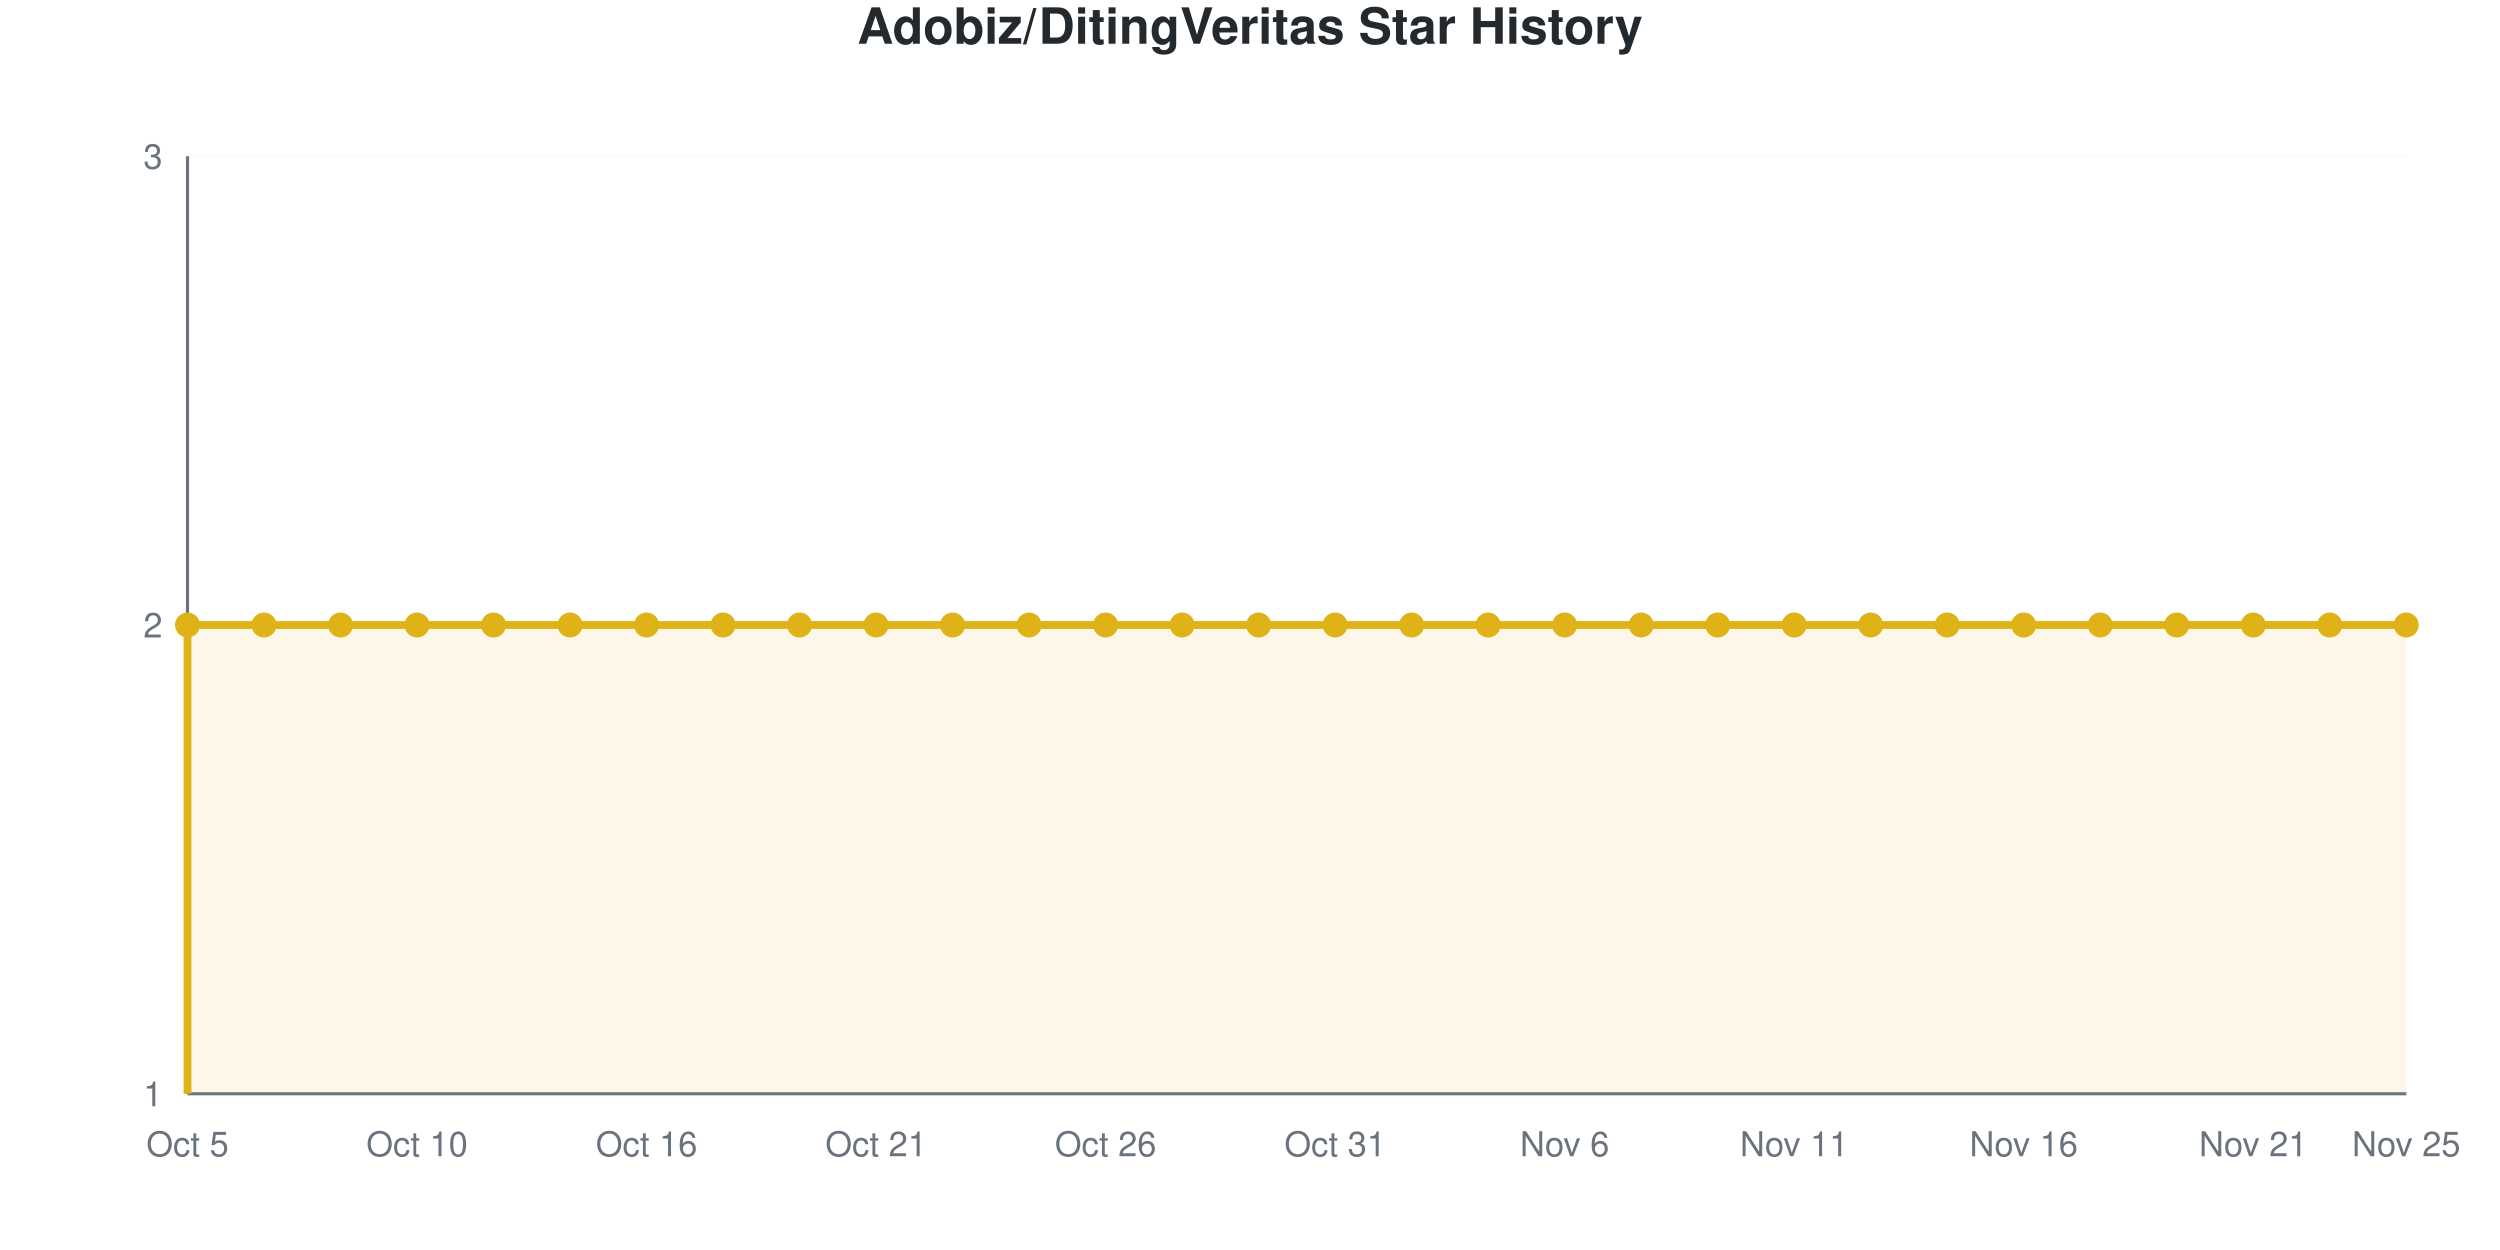
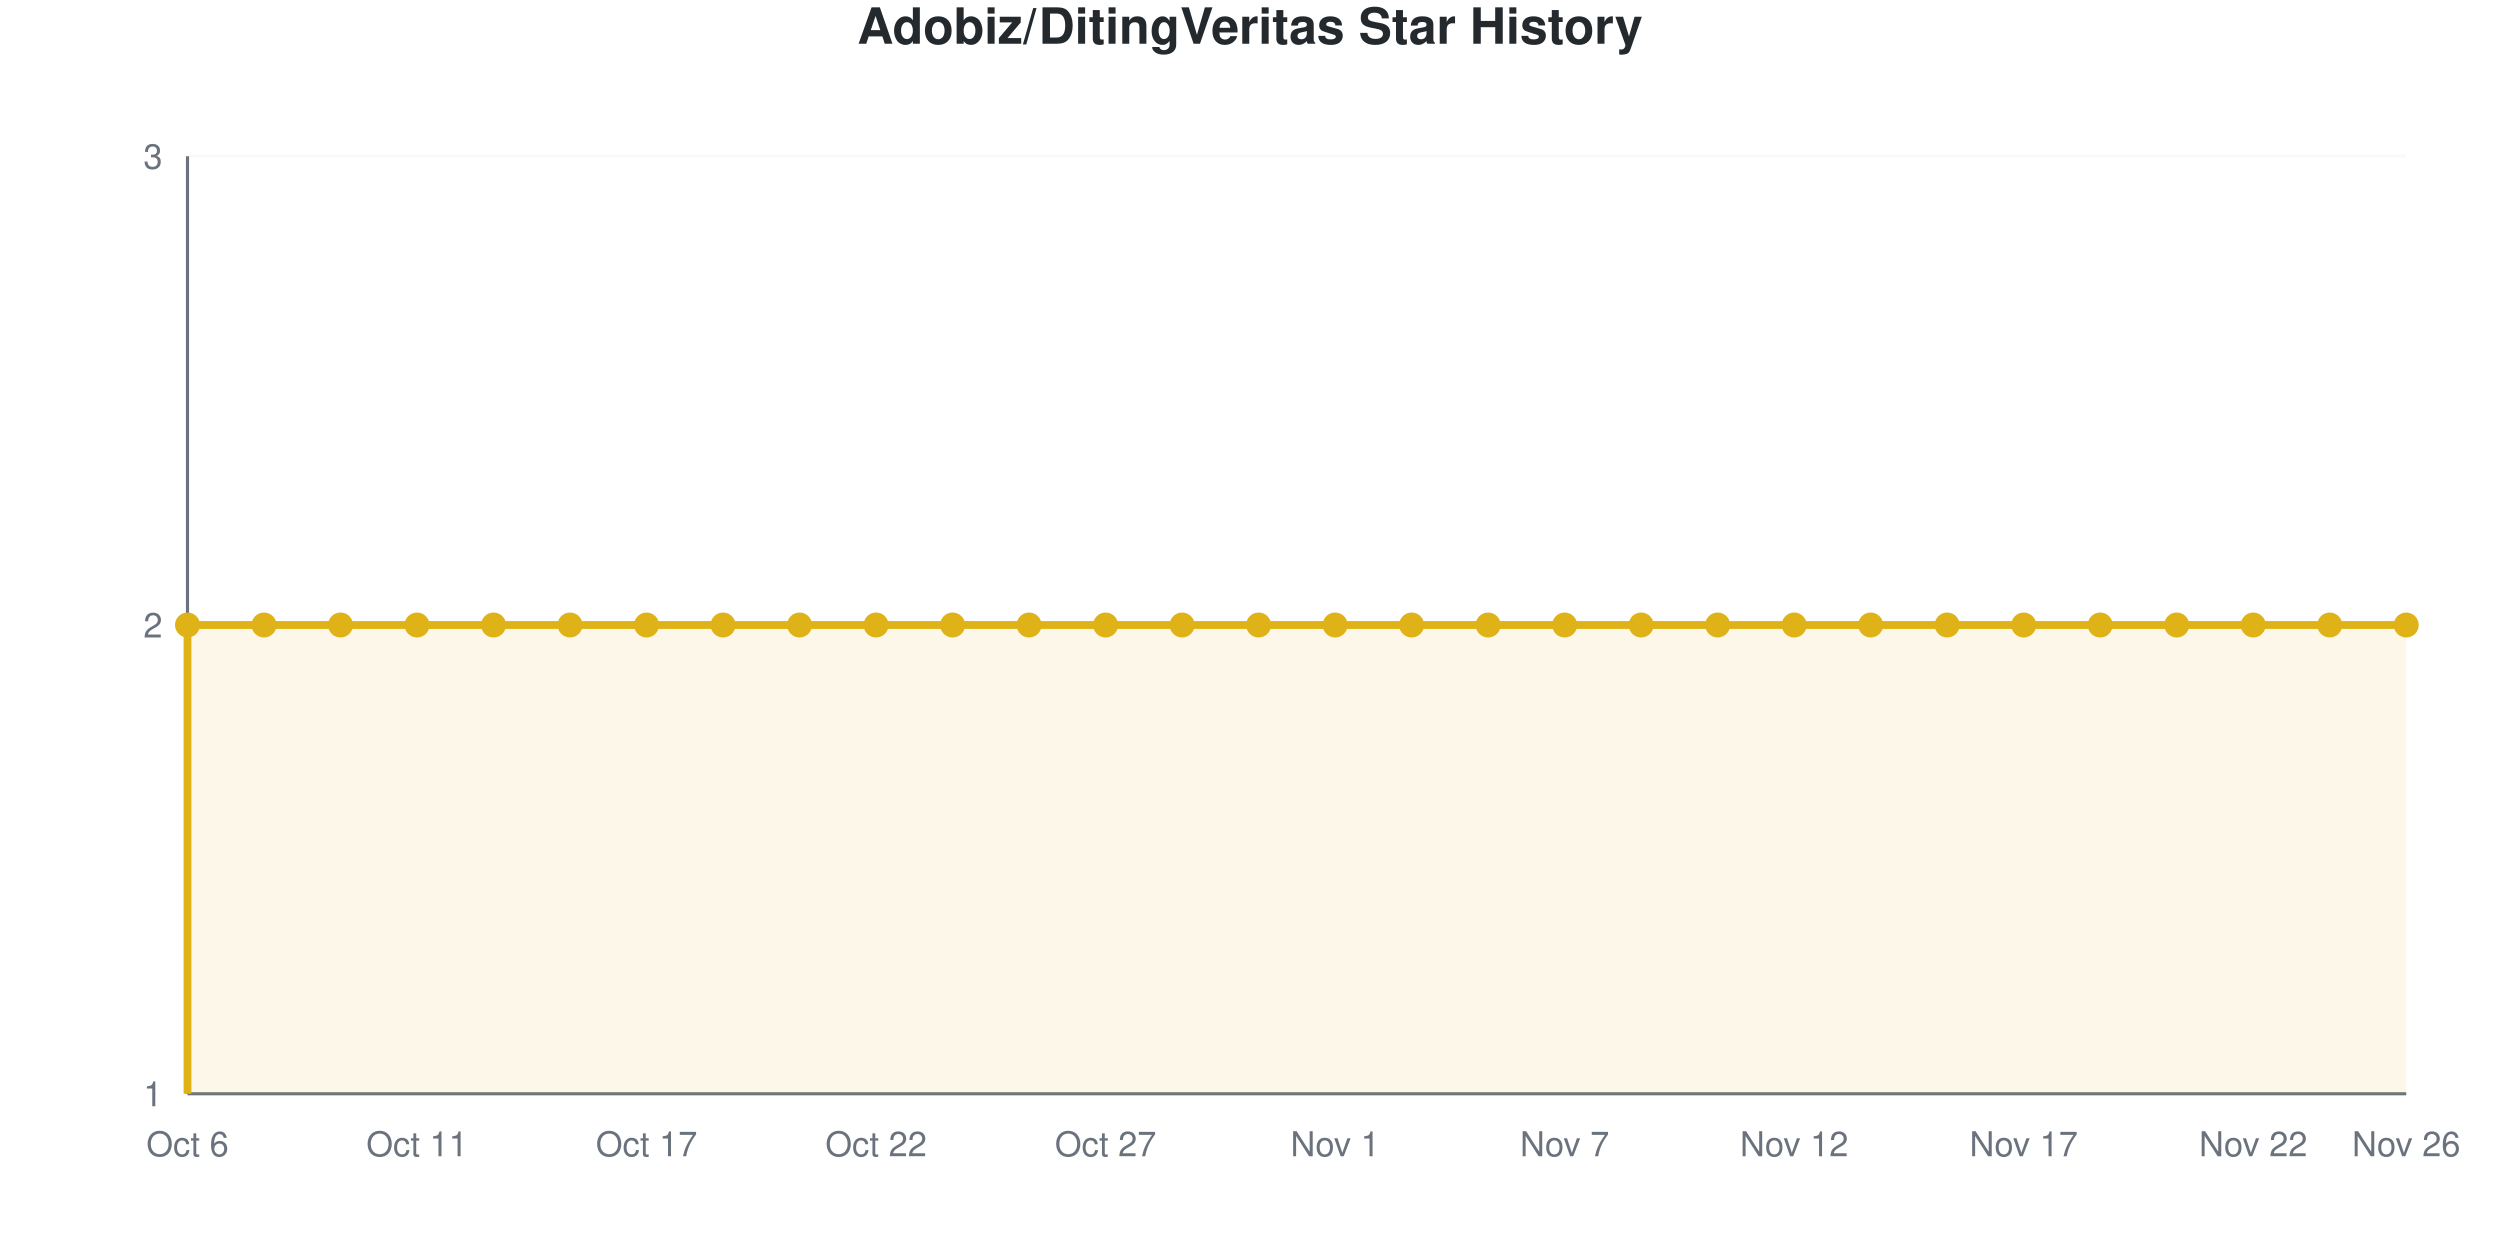
<svg xmlns="http://www.w3.org/2000/svg" viewBox="0 0 800 400" width="800" height="400" role="img">
  <style>
    @media (prefers-reduced-motion: no-preference) {
      @keyframes drawLine {
        to { stroke-dashoffset: 0; }
      }
      @keyframes fadeInPoint {
        0% { opacity: 0; }
        100% { opacity: 1; }
      }
      .data-line-0 {
        stroke-dasharray: 1290;
        stroke-dashoffset: 1290;
        animation: drawLine 2s ease-out forwards;
      }
      .data-point {
        opacity: 0;
        animation: fadeInPoint 0.5s ease-out forwards;
      }
    }
    .chart-bg { fill: #fff; }
    .chart-text { fill: #24292e; }
    .chart-muted { fill: #6a737d; }
    .chart-grid { stroke: #eee; }
    .chart-axis { stroke: #6a737d; }
    @media (prefers-color-scheme: dark) {
      .chart-bg { fill: #0d1117; }
      .chart-text { fill: #e6edf3; }
      .chart-muted { fill: #8b949e; }
      .chart-grid { stroke: #21262d; }
      .chart-axis { stroke: #8b949e; }
    }
  </style>
  <rect width="800" height="400" class="chart-bg" />
  <text x="400" y="14" text-anchor="middle" class="chart-text" font-size="16" font-weight="bold" font-family="-apple-system, BlinkMacSystemFont, 'Segoe UI', Helvetica, Arial, sans-serif">Adobiz/DitingVeritas Star History</text>
  <g class="grid">
    <line x1="60" y1="350" x2="770" y2="350" class="chart-grid" stroke-opacity="0.3" />
    <text x="52" y="354" text-anchor="end" class="chart-muted" font-size="11" font-family="-apple-system, BlinkMacSystemFont, 'Segoe UI', Helvetica, Arial, sans-serif">1</text>
    <line x1="60" y1="200" x2="770" y2="200" class="chart-grid" stroke-opacity="0.3" />
    <text x="52" y="204" text-anchor="end" class="chart-muted" font-size="11" font-family="-apple-system, BlinkMacSystemFont, 'Segoe UI', Helvetica, Arial, sans-serif">2</text>
    <line x1="60" y1="50" x2="770" y2="50" class="chart-grid" stroke-opacity="0.3" />
    <text x="52" y="54" text-anchor="end" class="chart-muted" font-size="11" font-family="-apple-system, BlinkMacSystemFont, 'Segoe UI', Helvetica, Arial, sans-serif">3</text>
  </g>
  <g class="milestones">
    
  </g>
  <g class="x-axis">
-     <text x="60" y="370" text-anchor="middle" class="chart-muted" font-size="11" font-family="-apple-system, BlinkMacSystemFont, 'Segoe UI', Helvetica, Arial, sans-serif">Oct 5</text>
-     <text x="133.448" y="370" text-anchor="middle" class="chart-muted" font-size="11" font-family="-apple-system, BlinkMacSystemFont, 'Segoe UI', Helvetica, Arial, sans-serif">Oct 10</text>
-     <text x="206.897" y="370" text-anchor="middle" class="chart-muted" font-size="11" font-family="-apple-system, BlinkMacSystemFont, 'Segoe UI', Helvetica, Arial, sans-serif">Oct 16</text>
-     <text x="280.345" y="370" text-anchor="middle" class="chart-muted" font-size="11" font-family="-apple-system, BlinkMacSystemFont, 'Segoe UI', Helvetica, Arial, sans-serif">Oct 21</text>
-     <text x="353.793" y="370" text-anchor="middle" class="chart-muted" font-size="11" font-family="-apple-system, BlinkMacSystemFont, 'Segoe UI', Helvetica, Arial, sans-serif">Oct 26</text>
-     <text x="427.241" y="370" text-anchor="middle" class="chart-muted" font-size="11" font-family="-apple-system, BlinkMacSystemFont, 'Segoe UI', Helvetica, Arial, sans-serif">Oct 31</text>
-     <text x="500.69" y="370" text-anchor="middle" class="chart-muted" font-size="11" font-family="-apple-system, BlinkMacSystemFont, 'Segoe UI', Helvetica, Arial, sans-serif">Nov 6</text>
-     <text x="574.138" y="370" text-anchor="middle" class="chart-muted" font-size="11" font-family="-apple-system, BlinkMacSystemFont, 'Segoe UI', Helvetica, Arial, sans-serif">Nov 11</text>
-     <text x="647.586" y="370" text-anchor="middle" class="chart-muted" font-size="11" font-family="-apple-system, BlinkMacSystemFont, 'Segoe UI', Helvetica, Arial, sans-serif">Nov 16</text>
-     <text x="721.034" y="370" text-anchor="middle" class="chart-muted" font-size="11" font-family="-apple-system, BlinkMacSystemFont, 'Segoe UI', Helvetica, Arial, sans-serif">Nov 21</text>
-     <text x="770" y="370" text-anchor="middle" class="chart-muted" font-size="11" font-family="-apple-system, BlinkMacSystemFont, 'Segoe UI', Helvetica, Arial, sans-serif">Nov 25</text>
+     <text x="60" y="370" text-anchor="middle" class="chart-muted" font-size="11" font-family="-apple-system, BlinkMacSystemFont, 'Segoe UI', Helvetica, Arial, sans-serif">Oct 6</text>
+     <text x="133.448" y="370" text-anchor="middle" class="chart-muted" font-size="11" font-family="-apple-system, BlinkMacSystemFont, 'Segoe UI', Helvetica, Arial, sans-serif">Oct 11</text>
+     <text x="206.897" y="370" text-anchor="middle" class="chart-muted" font-size="11" font-family="-apple-system, BlinkMacSystemFont, 'Segoe UI', Helvetica, Arial, sans-serif">Oct 17</text>
+     <text x="280.345" y="370" text-anchor="middle" class="chart-muted" font-size="11" font-family="-apple-system, BlinkMacSystemFont, 'Segoe UI', Helvetica, Arial, sans-serif">Oct 22</text>
+     <text x="353.793" y="370" text-anchor="middle" class="chart-muted" font-size="11" font-family="-apple-system, BlinkMacSystemFont, 'Segoe UI', Helvetica, Arial, sans-serif">Oct 27</text>
+     <text x="427.241" y="370" text-anchor="middle" class="chart-muted" font-size="11" font-family="-apple-system, BlinkMacSystemFont, 'Segoe UI', Helvetica, Arial, sans-serif">Nov 1</text>
+     <text x="500.69" y="370" text-anchor="middle" class="chart-muted" font-size="11" font-family="-apple-system, BlinkMacSystemFont, 'Segoe UI', Helvetica, Arial, sans-serif">Nov 7</text>
+     <text x="574.138" y="370" text-anchor="middle" class="chart-muted" font-size="11" font-family="-apple-system, BlinkMacSystemFont, 'Segoe UI', Helvetica, Arial, sans-serif">Nov 12</text>
+     <text x="647.586" y="370" text-anchor="middle" class="chart-muted" font-size="11" font-family="-apple-system, BlinkMacSystemFont, 'Segoe UI', Helvetica, Arial, sans-serif">Nov 17</text>
+     <text x="721.034" y="370" text-anchor="middle" class="chart-muted" font-size="11" font-family="-apple-system, BlinkMacSystemFont, 'Segoe UI', Helvetica, Arial, sans-serif">Nov 22</text>
+     <text x="770" y="370" text-anchor="middle" class="chart-muted" font-size="11" font-family="-apple-system, BlinkMacSystemFont, 'Segoe UI', Helvetica, Arial, sans-serif">Nov 26</text>
  </g>
  <line x1="60" y1="50" x2="60" y2="350" class="chart-axis" stroke-width="1" />
  <line x1="60" y1="350" x2="770" y2="350" class="chart-axis" stroke-width="1" />
  <path d="M60,350 L60,200 C68.161,200 76.322,200 84.483,200 C92.644,200 100.805,200 108.966,200 C117.126,200 125.287,200 133.448,200 C141.609,200 149.77,200 157.931,200 C166.092,200 174.253,200 182.414,200 C190.575,200 198.736,200 206.897,200 C215.057,200 223.218,200 231.379,200 C239.54,200 247.701,200 255.862,200 C264.023,200 272.184,200 280.345,200 C288.506,200 296.667,200 304.828,200 C312.989,200 321.149,200 329.31,200 C337.471,200 345.632,200 353.793,200 C361.954,200 370.115,200 378.276,200 C386.437,200 394.598,200 402.759,200 C410.92,200 419.08,200 427.241,200 C435.402,200 443.563,200 451.724,200 C459.885,200 468.046,200 476.207,200 C484.368,200 492.529,200 500.69,200 C508.851,200 517.011,200 525.172,200 C533.333,200 541.494,200 549.655,200 C557.816,200 565.977,200 574.138,200 C582.299,200 590.46,200 598.621,200 C606.782,200 614.943,200 623.103,200 C631.264,200 639.425,200 647.586,200 C655.747,200 663.908,200 672.069,200 C680.23,200 688.391,200 696.552,200 C704.713,200 712.874,200 721.034,200 C729.195,200 737.356,200 745.517,200 C753.678,200 761.839,200 770,200 L770,350 L60,350 Z" fill="#dfb317" fill-opacity="0.1" />
  <path d="M60,350 L60,200 C68.161,200 76.322,200 84.483,200 C92.644,200 100.805,200 108.966,200 C117.126,200 125.287,200 133.448,200 C141.609,200 149.77,200 157.931,200 C166.092,200 174.253,200 182.414,200 C190.575,200 198.736,200 206.897,200 C215.057,200 223.218,200 231.379,200 C239.54,200 247.701,200 255.862,200 C264.023,200 272.184,200 280.345,200 C288.506,200 296.667,200 304.828,200 C312.989,200 321.149,200 329.31,200 C337.471,200 345.632,200 353.793,200 C361.954,200 370.115,200 378.276,200 C386.437,200 394.598,200 402.759,200 C410.92,200 419.08,200 427.241,200 C435.402,200 443.563,200 451.724,200 C459.885,200 468.046,200 476.207,200 C484.368,200 492.529,200 500.69,200 C508.851,200 517.011,200 525.172,200 C533.333,200 541.494,200 549.655,200 C557.816,200 565.977,200 574.138,200 C582.299,200 590.46,200 598.621,200 C606.782,200 614.943,200 623.103,200 C631.264,200 639.425,200 647.586,200 C655.747,200 663.908,200 672.069,200 C680.23,200 688.391,200 696.552,200 C704.713,200 712.874,200 721.034,200 C729.195,200 737.356,200 745.517,200 C753.678,200 761.839,200 770,200" fill="none" stroke="#dfb317" stroke-width="2.5" class="data-line-0" />
  <g class="points">
    <circle cx="60" cy="200" r="4" fill="#dfb317" class="data-point" style="animation-delay: 1.50s" />
    <circle cx="84.483" cy="200" r="4" fill="#dfb317" class="data-point" style="animation-delay: 1.55s" />
    <circle cx="108.966" cy="200" r="4" fill="#dfb317" class="data-point" style="animation-delay: 1.60s" />
    <circle cx="133.448" cy="200" r="4" fill="#dfb317" class="data-point" style="animation-delay: 1.65s" />
    <circle cx="157.931" cy="200" r="4" fill="#dfb317" class="data-point" style="animation-delay: 1.70s" />
    <circle cx="182.414" cy="200" r="4" fill="#dfb317" class="data-point" style="animation-delay: 1.75s" />
    <circle cx="206.897" cy="200" r="4" fill="#dfb317" class="data-point" style="animation-delay: 1.80s" />
    <circle cx="231.379" cy="200" r="4" fill="#dfb317" class="data-point" style="animation-delay: 1.85s" />
    <circle cx="255.862" cy="200" r="4" fill="#dfb317" class="data-point" style="animation-delay: 1.90s" />
    <circle cx="280.345" cy="200" r="4" fill="#dfb317" class="data-point" style="animation-delay: 1.95s" />
    <circle cx="304.828" cy="200" r="4" fill="#dfb317" class="data-point" style="animation-delay: 2.00s" />
    <circle cx="329.31" cy="200" r="4" fill="#dfb317" class="data-point" style="animation-delay: 2.05s" />
    <circle cx="353.793" cy="200" r="4" fill="#dfb317" class="data-point" style="animation-delay: 2.10s" />
    <circle cx="378.276" cy="200" r="4" fill="#dfb317" class="data-point" style="animation-delay: 2.15s" />
    <circle cx="402.759" cy="200" r="4" fill="#dfb317" class="data-point" style="animation-delay: 2.20s" />
    <circle cx="427.241" cy="200" r="4" fill="#dfb317" class="data-point" style="animation-delay: 2.25s" />
    <circle cx="451.724" cy="200" r="4" fill="#dfb317" class="data-point" style="animation-delay: 2.30s" />
    <circle cx="476.207" cy="200" r="4" fill="#dfb317" class="data-point" style="animation-delay: 2.35s" />
    <circle cx="500.69" cy="200" r="4" fill="#dfb317" class="data-point" style="animation-delay: 2.40s" />
    <circle cx="525.172" cy="200" r="4" fill="#dfb317" class="data-point" style="animation-delay: 2.45s" />
    <circle cx="549.655" cy="200" r="4" fill="#dfb317" class="data-point" style="animation-delay: 2.50s" />
    <circle cx="574.138" cy="200" r="4" fill="#dfb317" class="data-point" style="animation-delay: 2.55s" />
    <circle cx="598.621" cy="200" r="4" fill="#dfb317" class="data-point" style="animation-delay: 2.60s" />
    <circle cx="623.103" cy="200" r="4" fill="#dfb317" class="data-point" style="animation-delay: 2.65s" />
    <circle cx="647.586" cy="200" r="4" fill="#dfb317" class="data-point" style="animation-delay: 2.70s" />
    <circle cx="672.069" cy="200" r="4" fill="#dfb317" class="data-point" style="animation-delay: 2.75s" />
    <circle cx="696.552" cy="200" r="4" fill="#dfb317" class="data-point" style="animation-delay: 2.80s" />
    <circle cx="721.034" cy="200" r="4" fill="#dfb317" class="data-point" style="animation-delay: 2.85s" />
    <circle cx="745.517" cy="200" r="4" fill="#dfb317" class="data-point" style="animation-delay: 2.90s" />
    <circle cx="770" cy="200" r="4" fill="#dfb317" class="data-point" style="animation-delay: 2.95s" />
  </g>
</svg>
